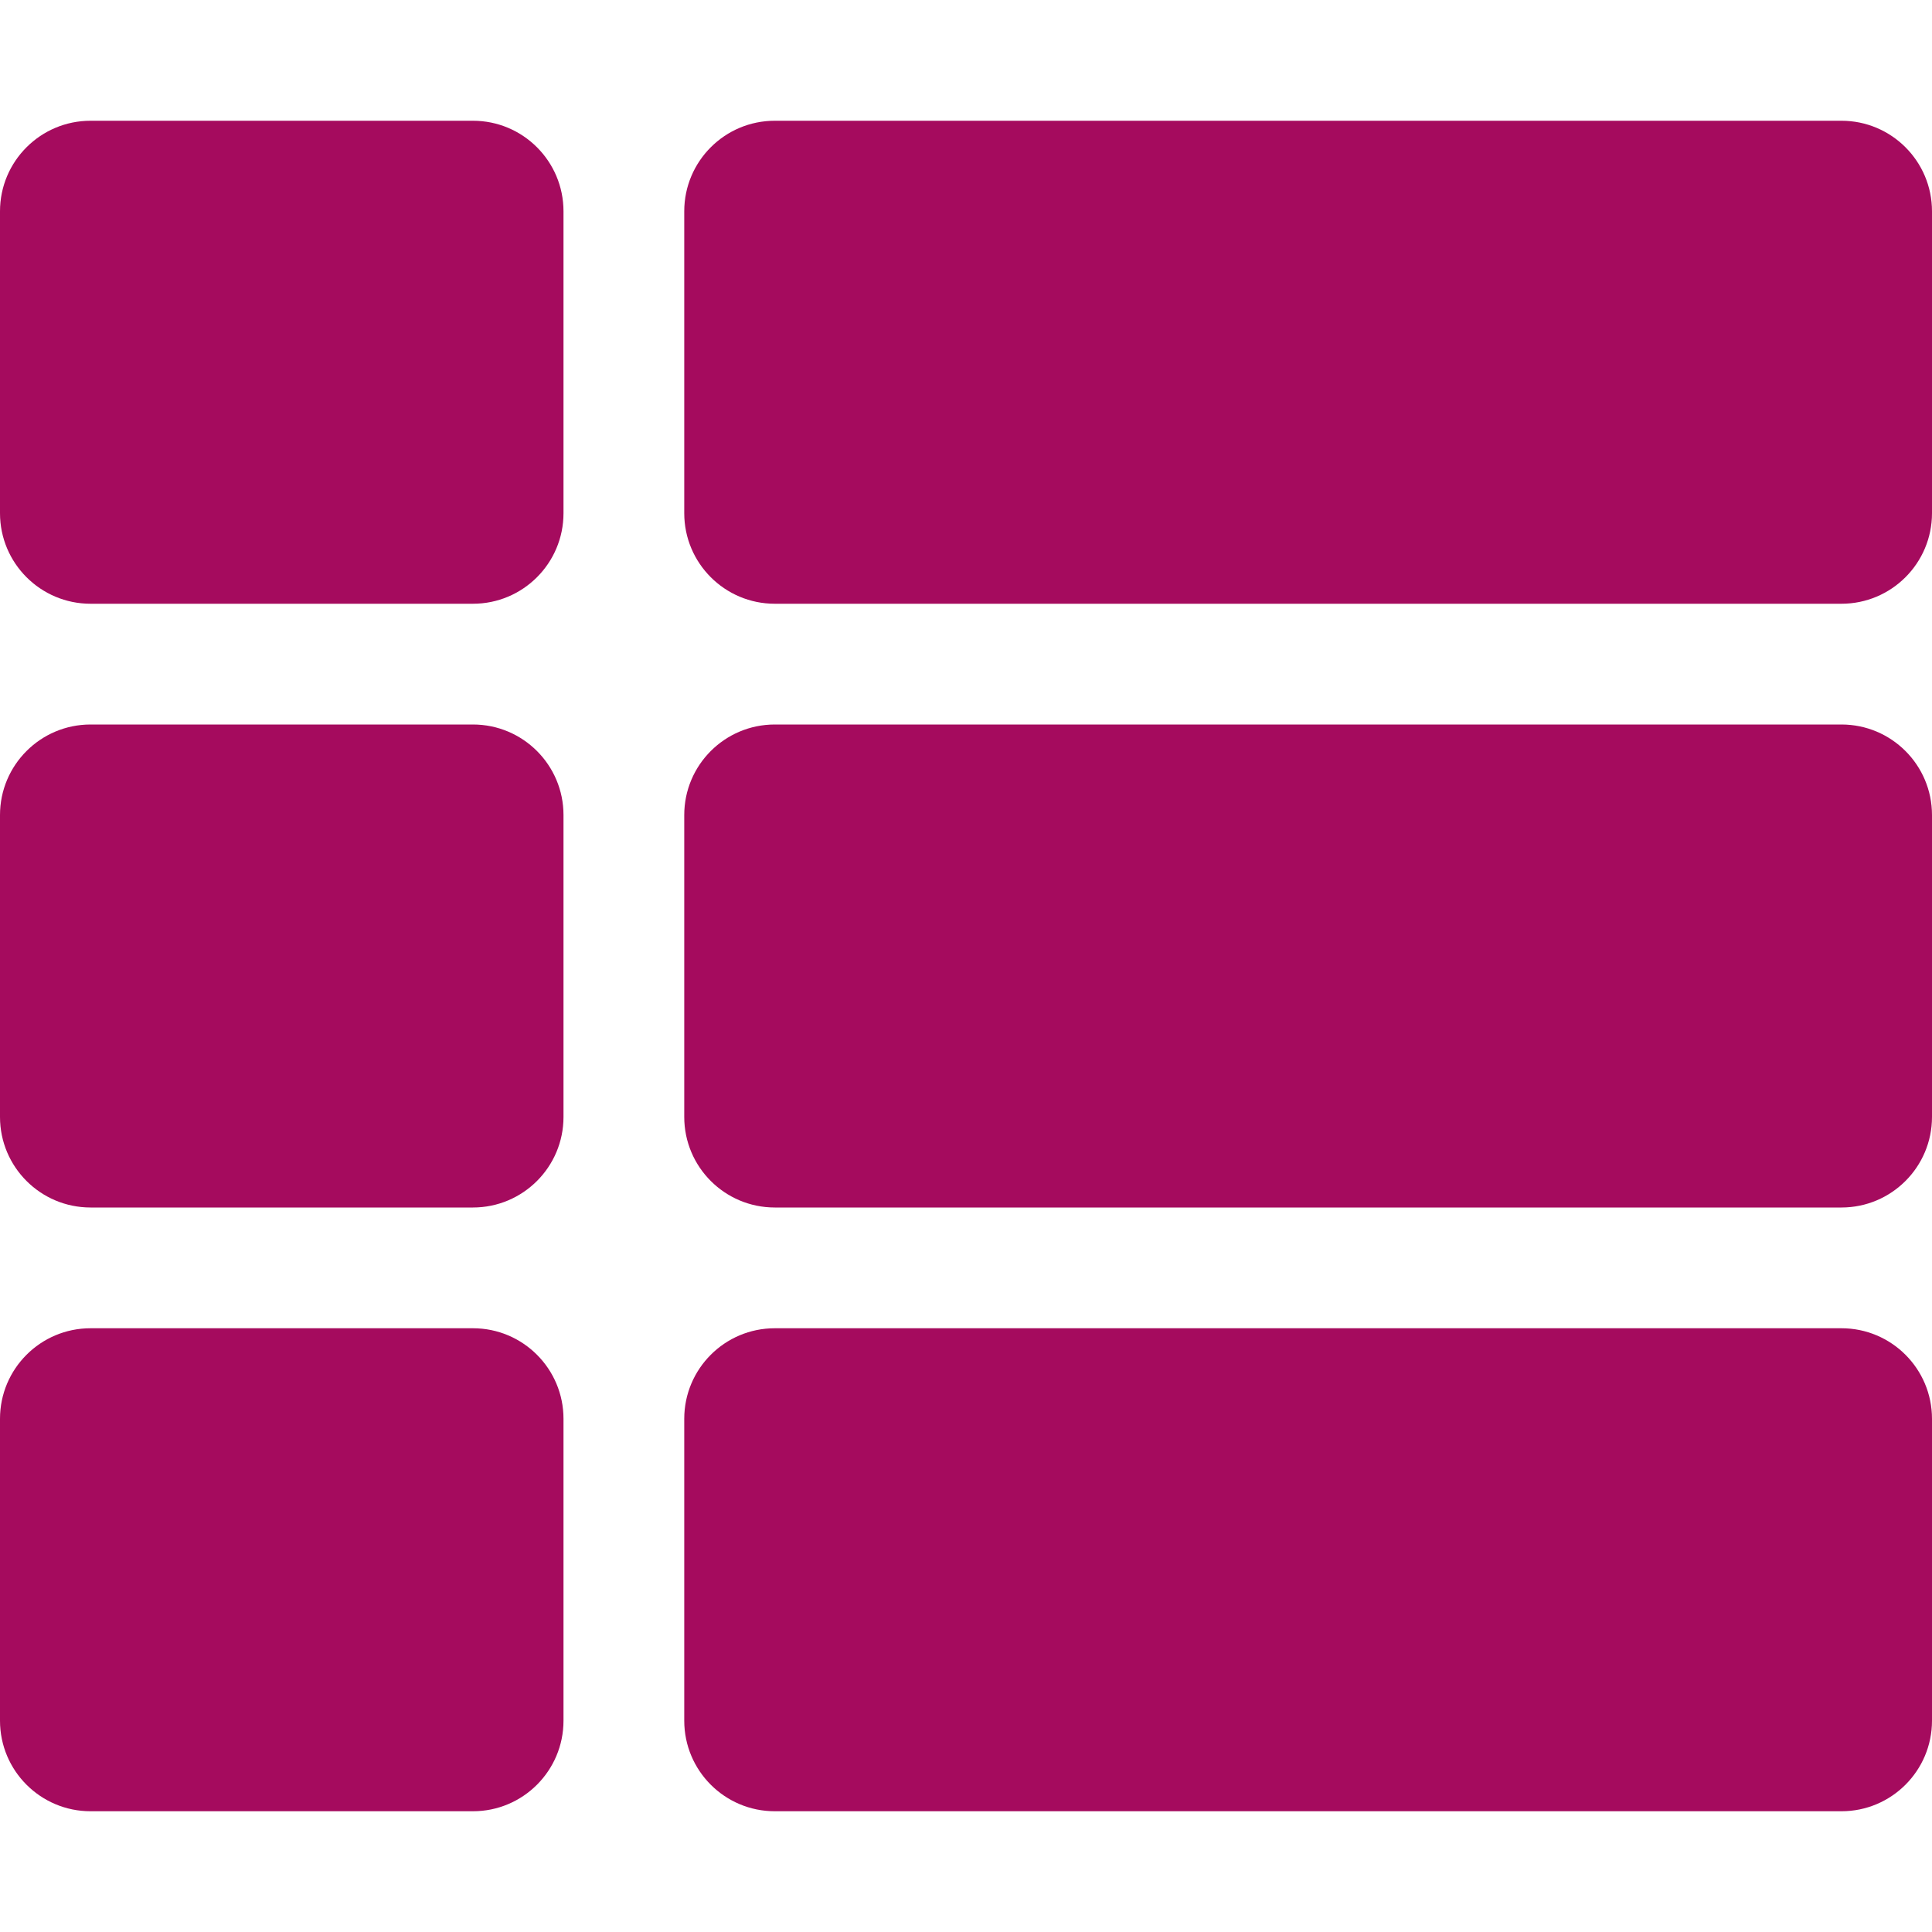
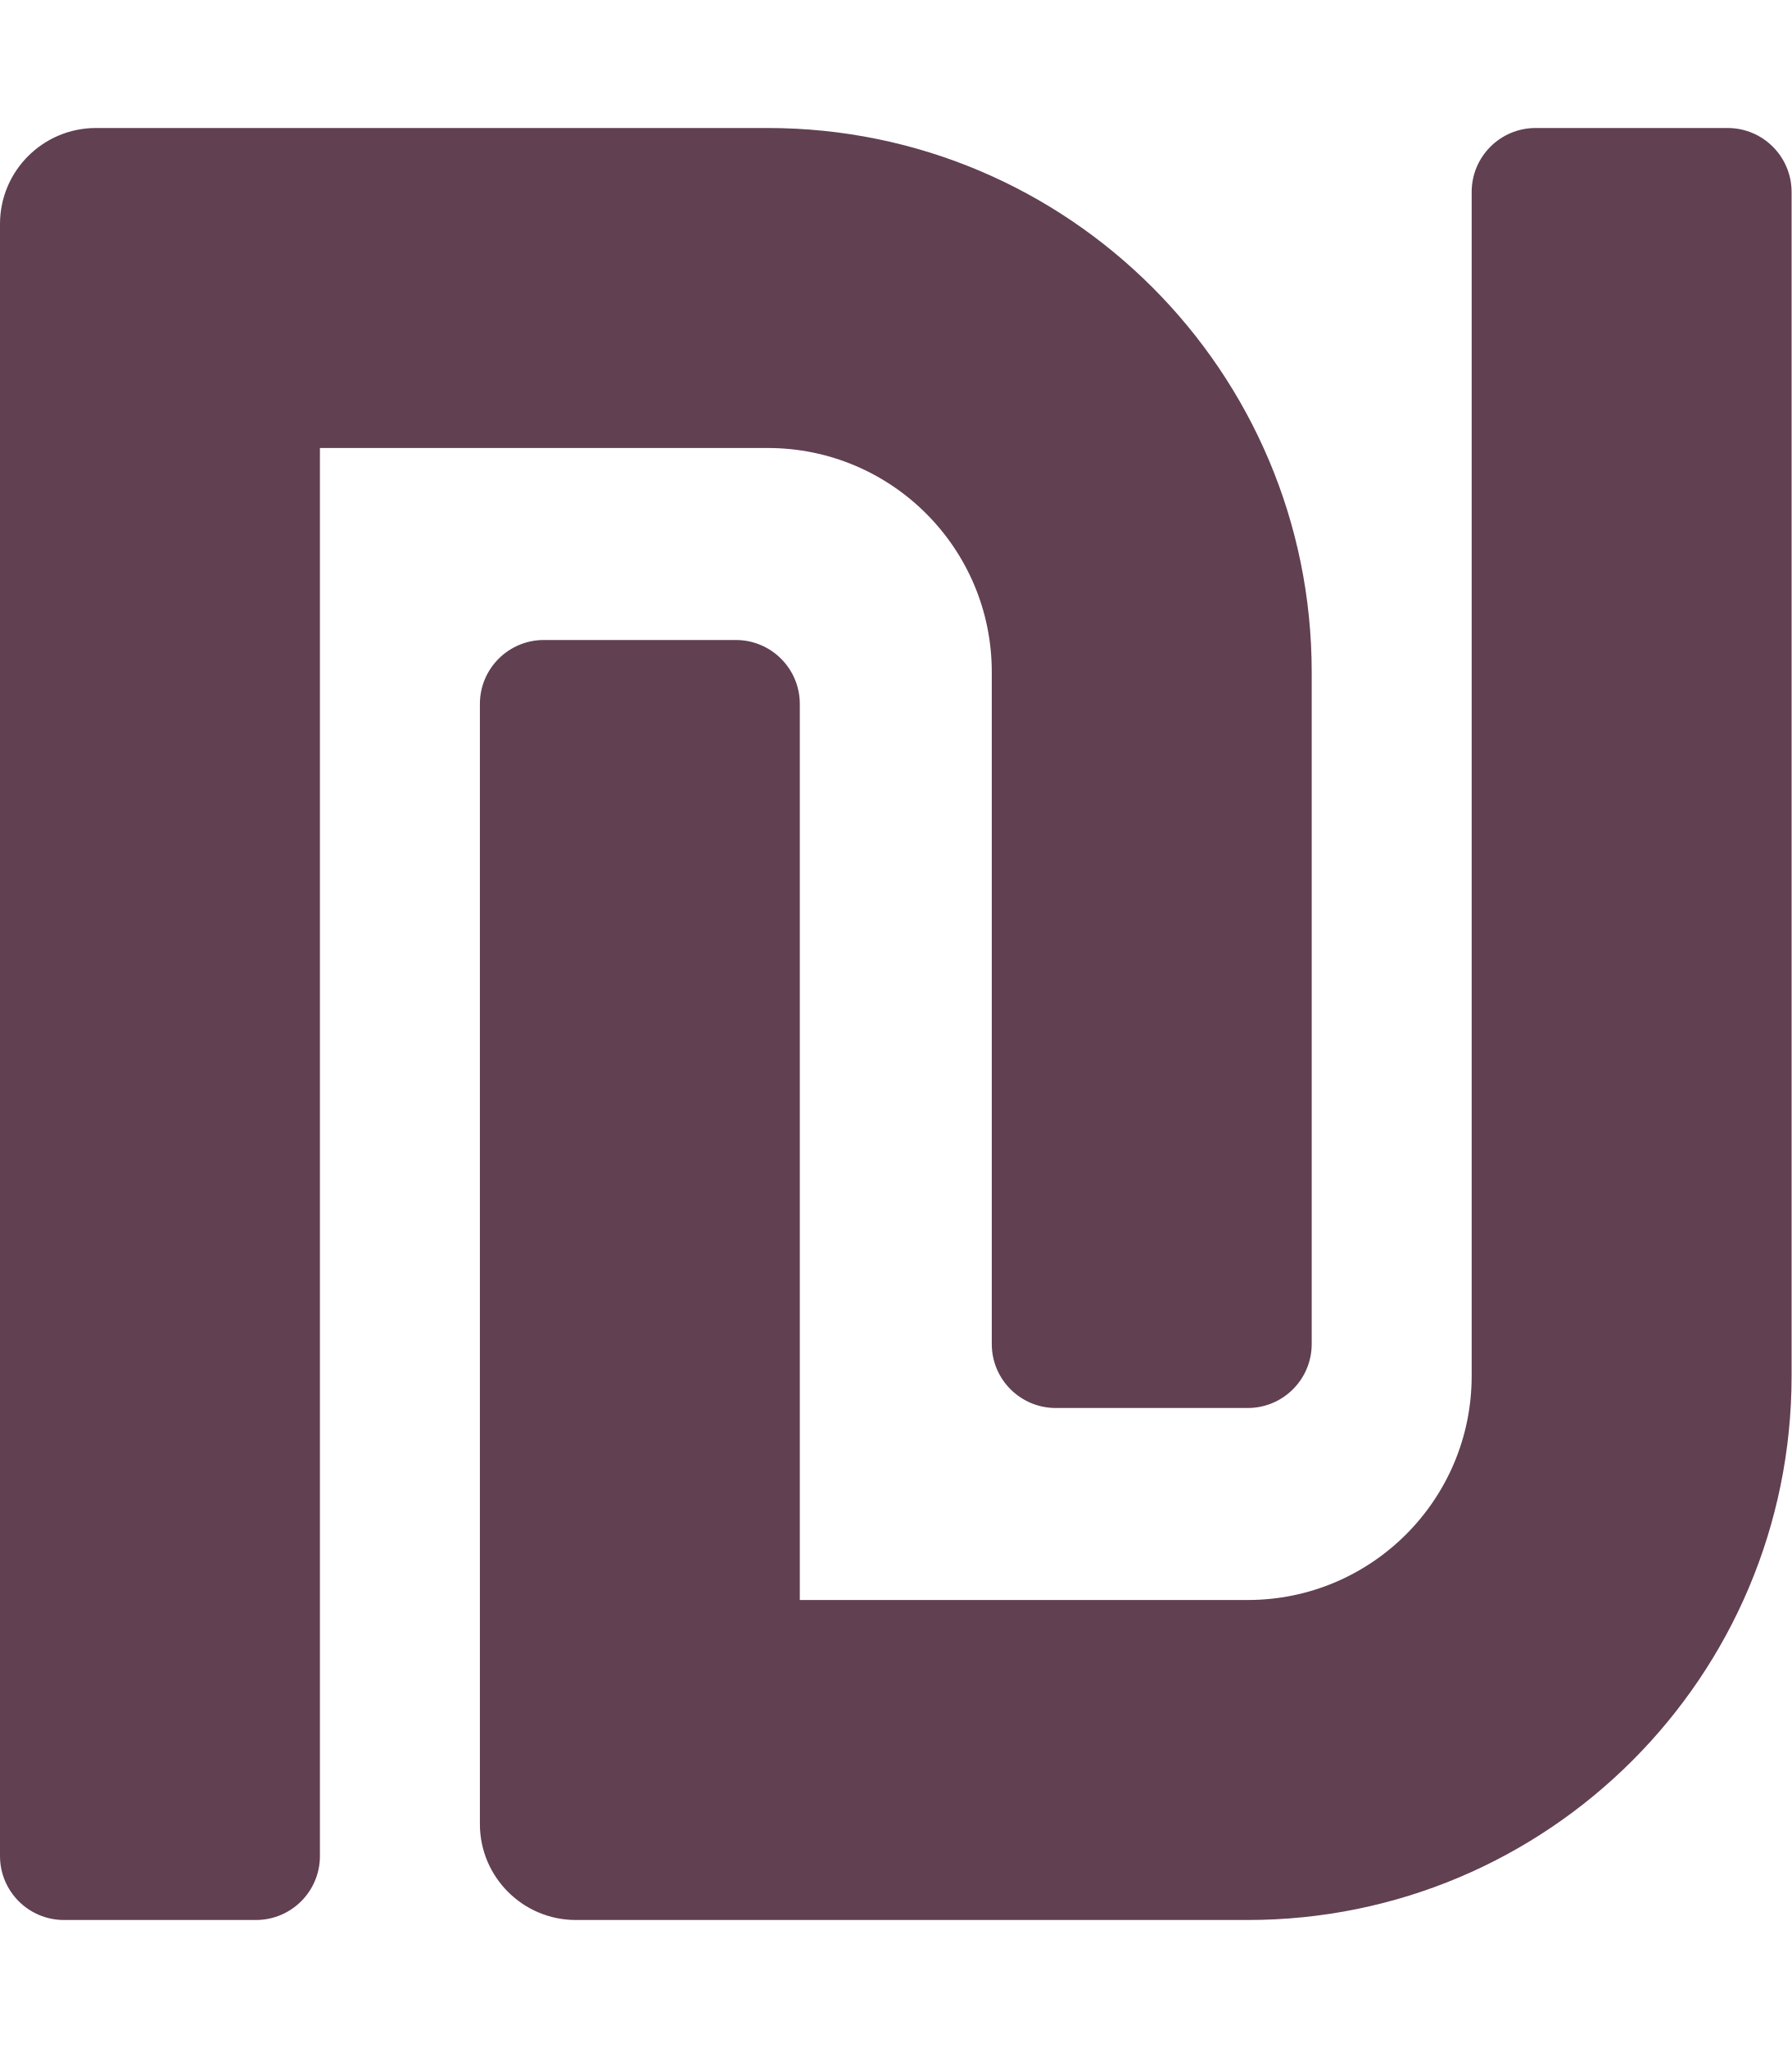
- <svg xmlns="http://www.w3.org/2000/svg" style="fill:#A50B5E;" viewBox="0 0 512 512">
-   <path d="M149.333 216v80c0 13.255-10.745 24-24 24H24c-13.255 0-24-10.745-24-24v-80c0-13.255 10.745-24 24-24h101.333c13.255 0 24 10.745 24 24zM0 376v80c0 13.255 10.745 24 24 24h101.333c13.255 0 24-10.745 24-24v-80c0-13.255-10.745-24-24-24H24c-13.255 0-24 10.745-24 24zM125.333 32H24C10.745 32 0 42.745 0 56v80c0 13.255 10.745 24 24 24h101.333c13.255 0 24-10.745 24-24V56c0-13.255-10.745-24-24-24zm80 448H488c13.255 0 24-10.745 24-24v-80c0-13.255-10.745-24-24-24H205.333c-13.255 0-24 10.745-24 24v80c0 13.255 10.745 24 24 24zm-24-424v80c0 13.255 10.745 24 24 24H488c13.255 0 24-10.745 24-24V56c0-13.255-10.745-24-24-24H205.333c-13.255 0-24 10.745-24 24zm24 264H488c13.255 0 24-10.745 24-24v-80c0-13.255-10.745-24-24-24H205.333c-13.255 0-24 10.745-24 24v80c0 13.255 10.745 24 24 24z" />
+ <svg xmlns="http://www.w3.org/2000/svg" style="fill:#614051;" viewBox="0 0 448 512">
+   <path d="M248 168v168c0 8.84 7.16 16 16 16h48c8.84 0 16-7.16 16-16V168c0-75.11-60.89-136-136-136H24C10.75 32 0 42.74 0 56v408c0 8.84 7.16 16 16 16h48c8.84 0 16-7.16 16-16V112h112c30.93 0 56 25.07 56 56zM432 32h-48c-8.84 0-16 7.16-16 16v296c0 30.93-25.07 56-56 56H200V176c0-8.84-7.16-16-16-16h-48c-8.84 0-16 7.16-16 16v280c0 13.25 10.75 24 24 24h168c75.11 0 136-60.89 136-136V48c0-8.84-7.16-16-16-16z" />
</svg>
